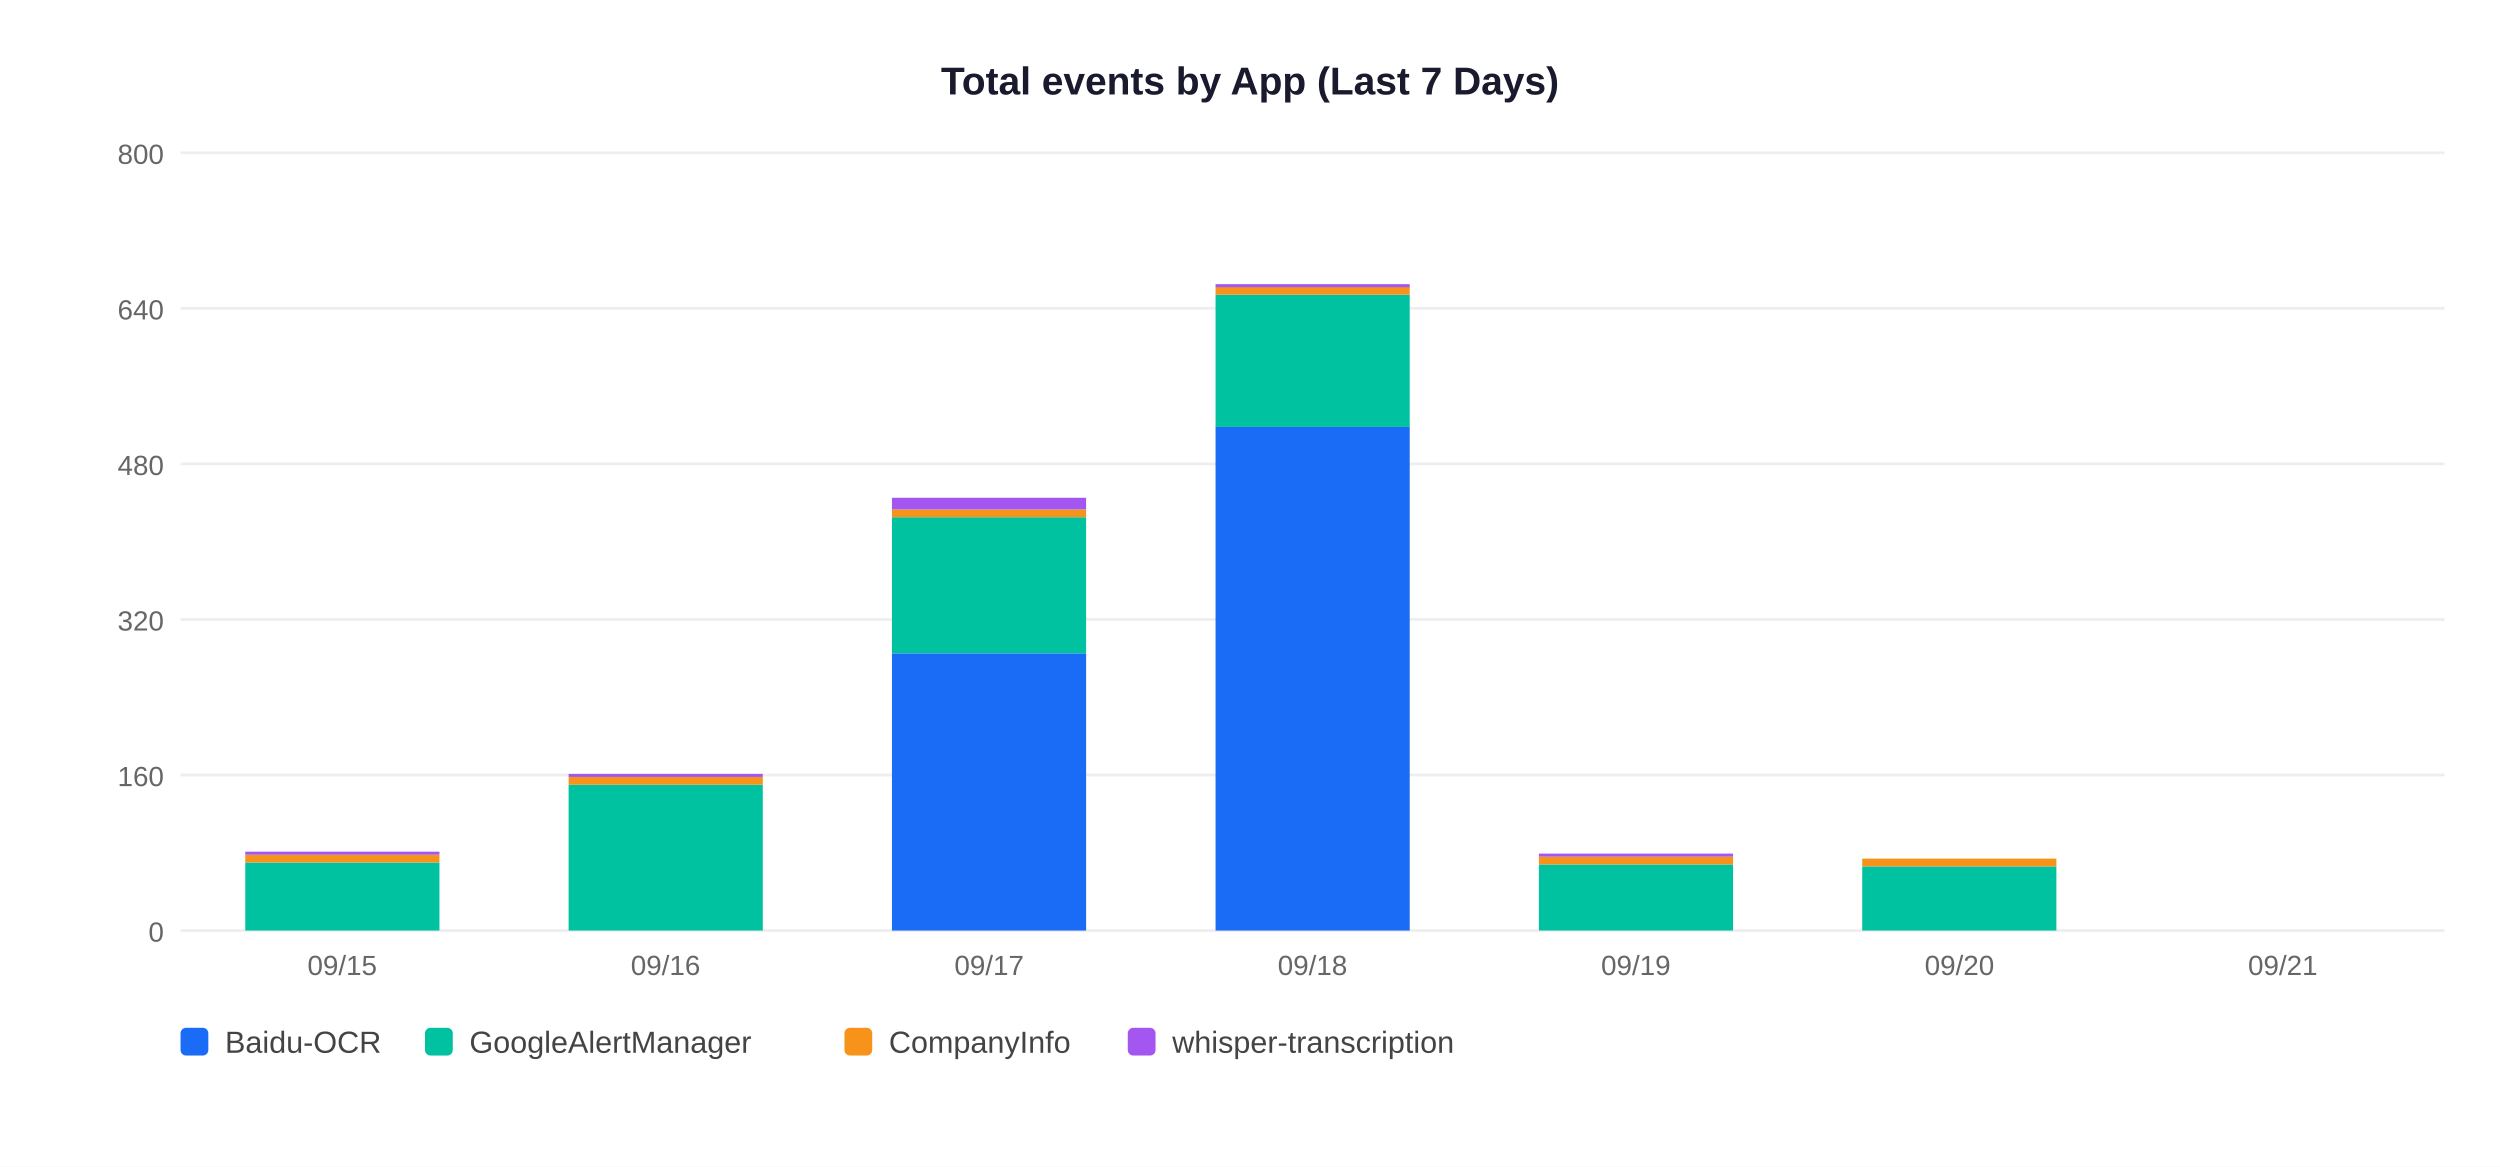
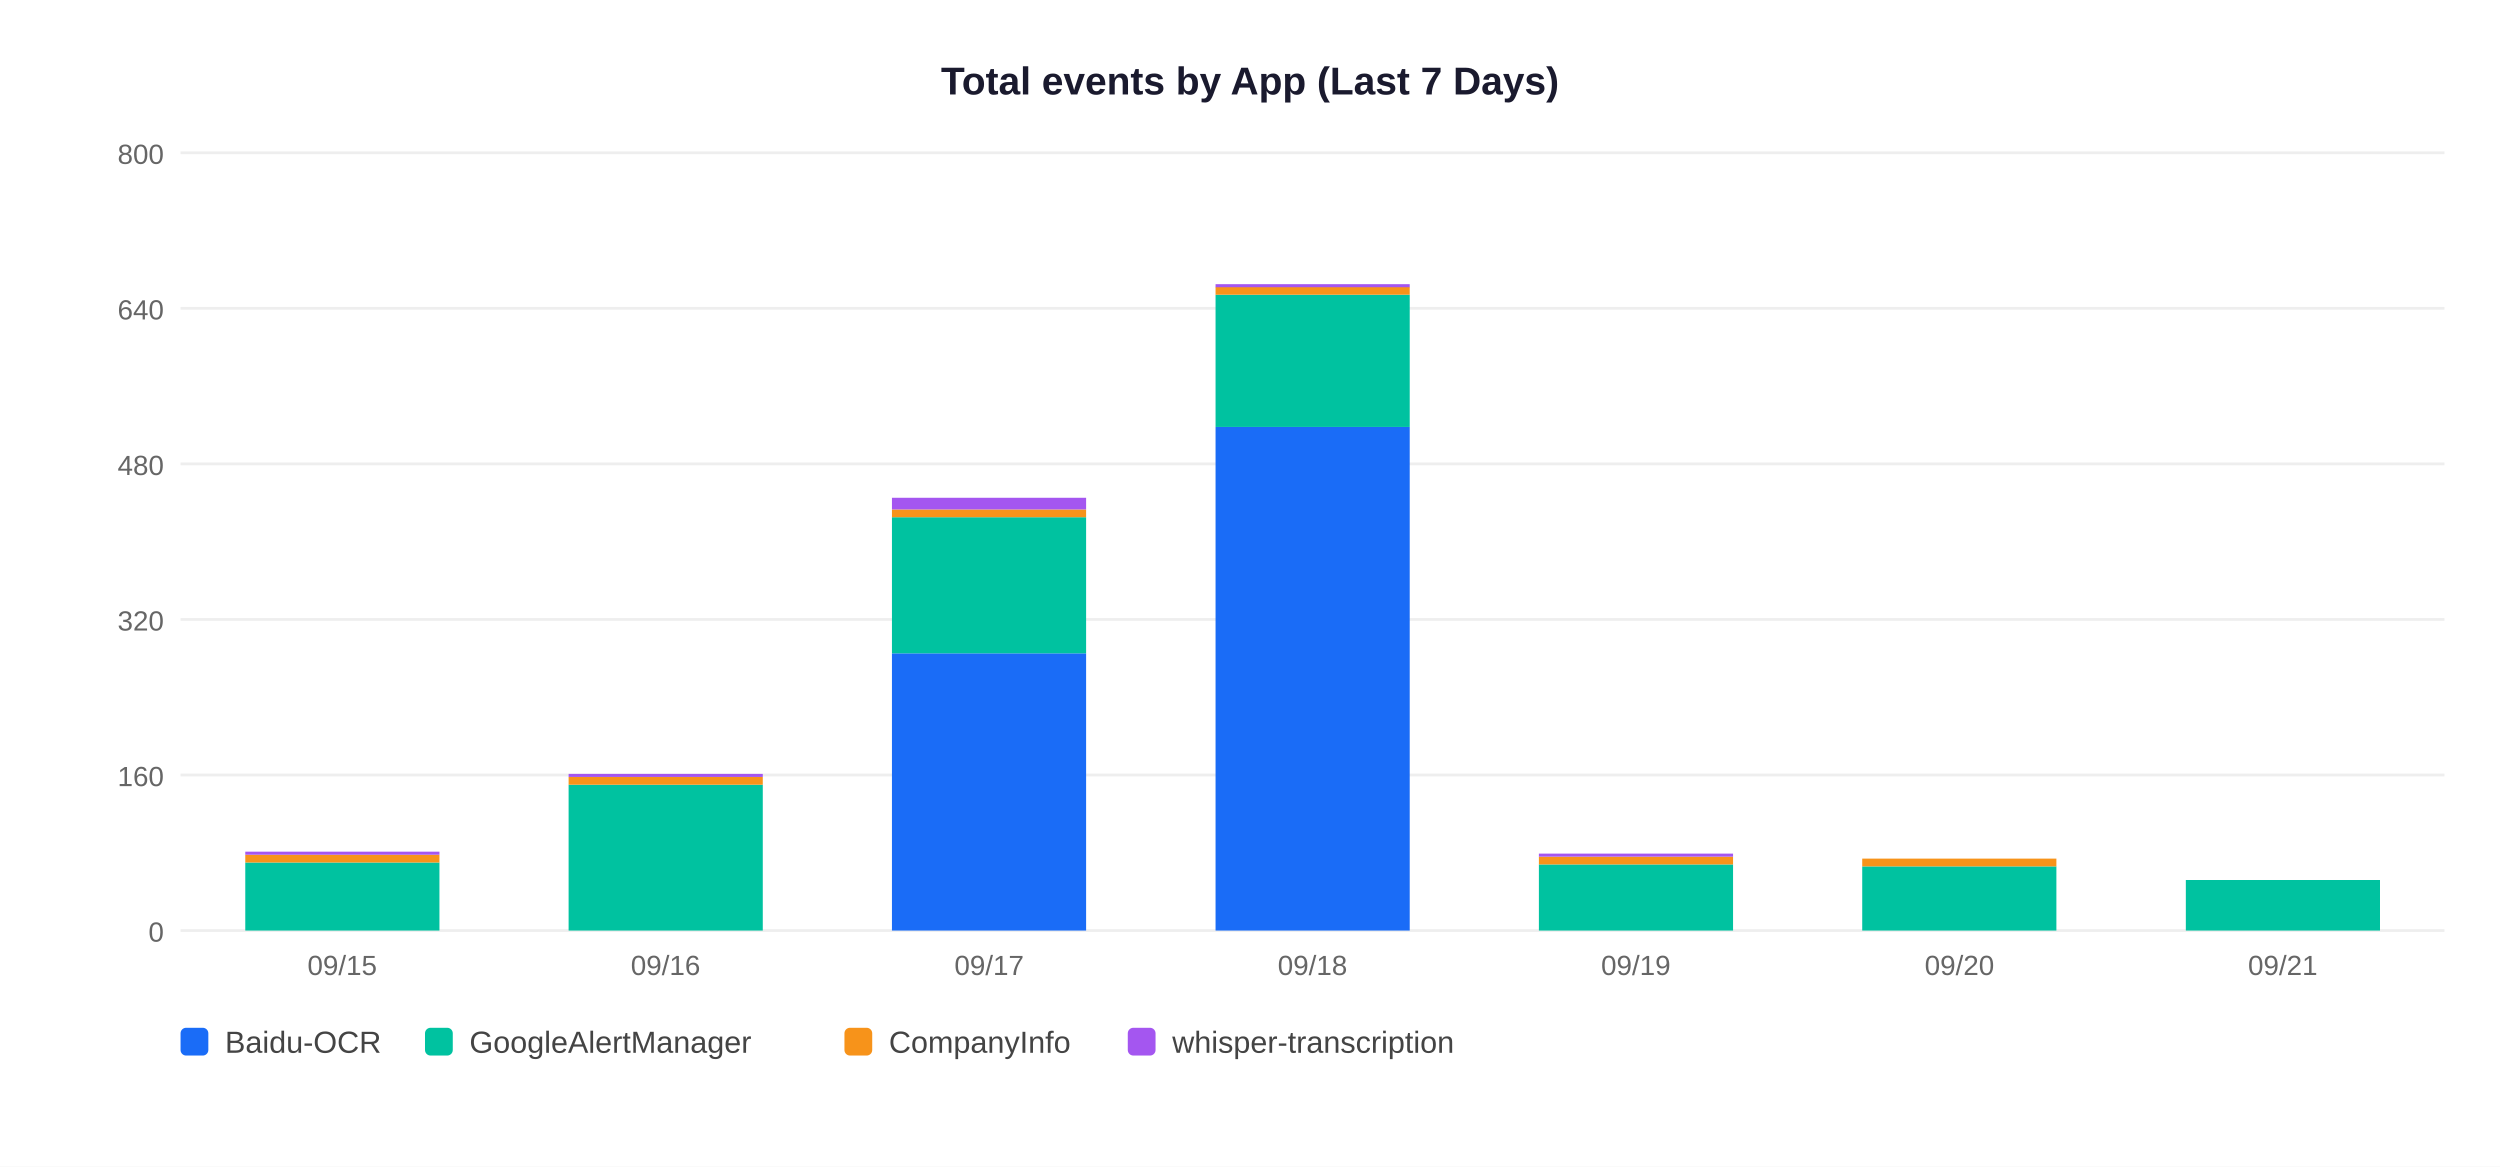
<svg xmlns="http://www.w3.org/2000/svg" width="900" height="420">
  <rect width="900" height="420" fill="white" />
  <text x="450" y="34" text-anchor="middle" font-size="14" font-weight="bold" font-family="Arial,sans-serif" fill="#1a1a2e">Total events by App (Last 7 Days)</text>
  <line x1="65" y1="335" x2="880" y2="335" stroke="#EEEEEE" stroke-width="1" />
  <text x="59" y="339" text-anchor="end" font-size="10" font-family="Arial,sans-serif" fill="#666">0</text>
  <line x1="65" y1="279" x2="880" y2="279" stroke="#EEEEEE" stroke-width="1" />
  <text x="59" y="283" text-anchor="end" font-size="10" font-family="Arial,sans-serif" fill="#666">160</text>
  <line x1="65" y1="223" x2="880" y2="223" stroke="#EEEEEE" stroke-width="1" />
  <text x="59" y="227" text-anchor="end" font-size="10" font-family="Arial,sans-serif" fill="#666">320</text>
  <line x1="65" y1="167" x2="880" y2="167" stroke="#EEEEEE" stroke-width="1" />
  <text x="59" y="171" text-anchor="end" font-size="10" font-family="Arial,sans-serif" fill="#666">480</text>
  <line x1="65" y1="111" x2="880" y2="111" stroke="#EEEEEE" stroke-width="1" />
  <text x="59" y="115" text-anchor="end" font-size="10" font-family="Arial,sans-serif" fill="#666">640</text>
  <line x1="65" y1="55" x2="880" y2="55" stroke="#EEEEEE" stroke-width="1" />
  <text x="59" y="59" text-anchor="end" font-size="10" font-family="Arial,sans-serif" fill="#666">800</text>
  <rect x="88.3" y="310.5" width="69.9" height="24.5" fill="#00C2A0" />
  <rect x="88.3" y="307.7" width="69.9" height="2.8" fill="#F7931A" />
  <rect x="88.3" y="306.6" width="69.9" height="1.1" fill="#A456F0" />
  <text x="123.2" y="351" text-anchor="middle" font-size="10" font-family="Arial,sans-serif" fill="#666">09/15</text>
  <rect x="204.7" y="282.5" width="69.9" height="52.5" fill="#00C2A0" />
  <rect x="204.7" y="279.7" width="69.9" height="2.8" fill="#F7931A" />
  <rect x="204.7" y="278.6" width="69.9" height="1.1" fill="#A456F0" />
  <text x="239.6" y="351" text-anchor="middle" font-size="10" font-family="Arial,sans-serif" fill="#666">09/16</text>
  <rect x="321.1" y="235.2" width="69.9" height="99.8" fill="#1A6CF7" />
  <rect x="321.1" y="186.2" width="69.9" height="49.0" fill="#00C2A0" />
  <rect x="321.1" y="183.4" width="69.9" height="2.8" fill="#F7931A" />
  <rect x="321.1" y="179.2" width="69.9" height="4.2" fill="#A456F0" />
  <text x="356.1" y="351" text-anchor="middle" font-size="10" font-family="Arial,sans-serif" fill="#666">09/17</text>
  <rect x="437.6" y="153.7" width="69.9" height="181.3" fill="#1A6CF7" />
  <rect x="437.6" y="106.1" width="69.9" height="47.6" fill="#00C2A0" />
  <rect x="437.6" y="103.3" width="69.9" height="2.8" fill="#F7931A" />
  <rect x="437.6" y="102.3" width="69.9" height="1.1" fill="#A456F0" />
  <text x="472.5" y="351" text-anchor="middle" font-size="10" font-family="Arial,sans-serif" fill="#666">09/18</text>
  <rect x="554.0" y="311.2" width="69.9" height="23.8" fill="#00C2A0" />
  <rect x="554.0" y="308.4" width="69.9" height="2.8" fill="#F7931A" />
  <rect x="554.0" y="307.3" width="69.9" height="1.1" fill="#A456F0" />
  <text x="588.9" y="351" text-anchor="middle" font-size="10" font-family="Arial,sans-serif" fill="#666">09/19</text>
  <rect x="670.4" y="311.9" width="69.9" height="23.1" fill="#00C2A0" />
  <rect x="670.4" y="309.1" width="69.9" height="2.8" fill="#F7931A" />
  <text x="705.4" y="351" text-anchor="middle" font-size="10" font-family="Arial,sans-serif" fill="#666">09/20</text>
+   <rect x="786.9" y="316.8" width="69.9" height="18.2" fill="#00C2A0" />
  <text x="821.8" y="351" text-anchor="middle" font-size="10" font-family="Arial,sans-serif" fill="#666">09/21</text>
  <rect x="65" y="370" width="10" height="10" rx="2" fill="#1A6CF7" />
  <text x="81" y="379" font-size="11" font-family="Arial,sans-serif" fill="#444">Baidu-OCR</text>
  <rect x="153" y="370" width="10" height="10" rx="2" fill="#00C2A0" />
  <text x="169" y="379" font-size="11" font-family="Arial,sans-serif" fill="#444">GoogleAlertManager</text>
  <rect x="304" y="370" width="10" height="10" rx="2" fill="#F7931A" />
  <text x="320" y="379" font-size="11" font-family="Arial,sans-serif" fill="#444">CompanyInfo</text>
  <rect x="406" y="370" width="10" height="10" rx="2" fill="#A456F0" />
  <text x="422" y="379" font-size="11" font-family="Arial,sans-serif" fill="#444">whisper-transcription</text>
</svg>
